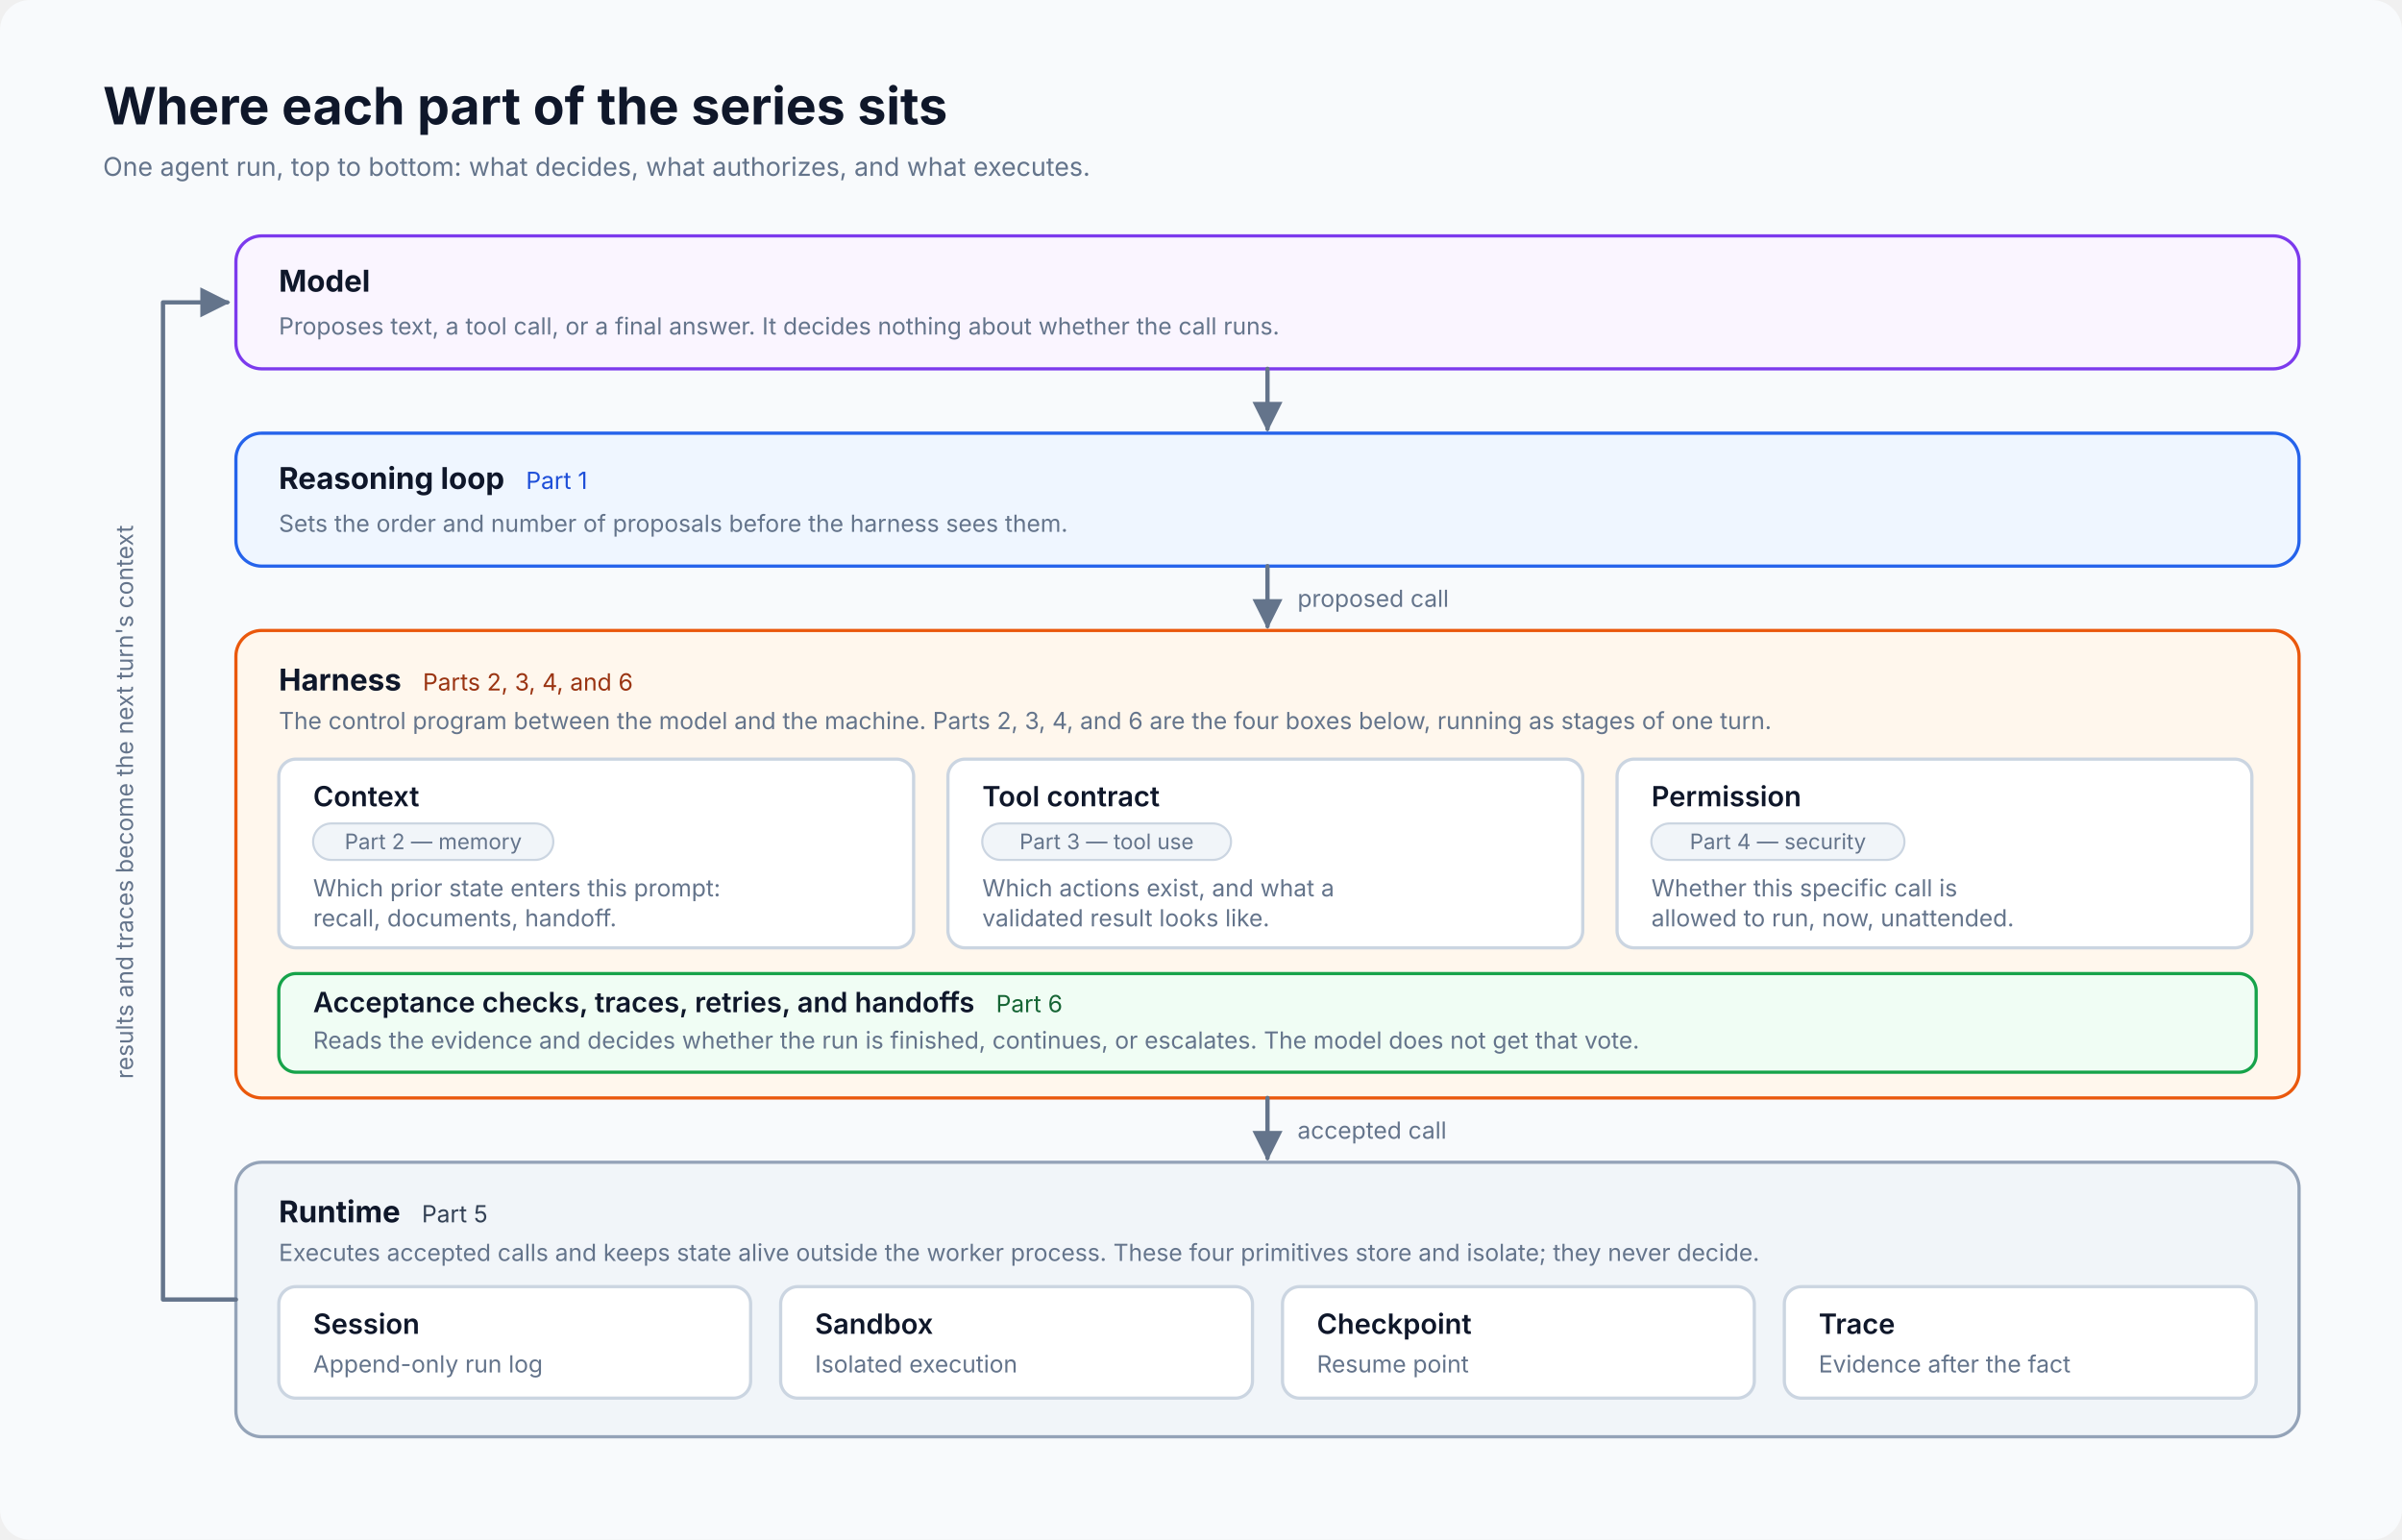
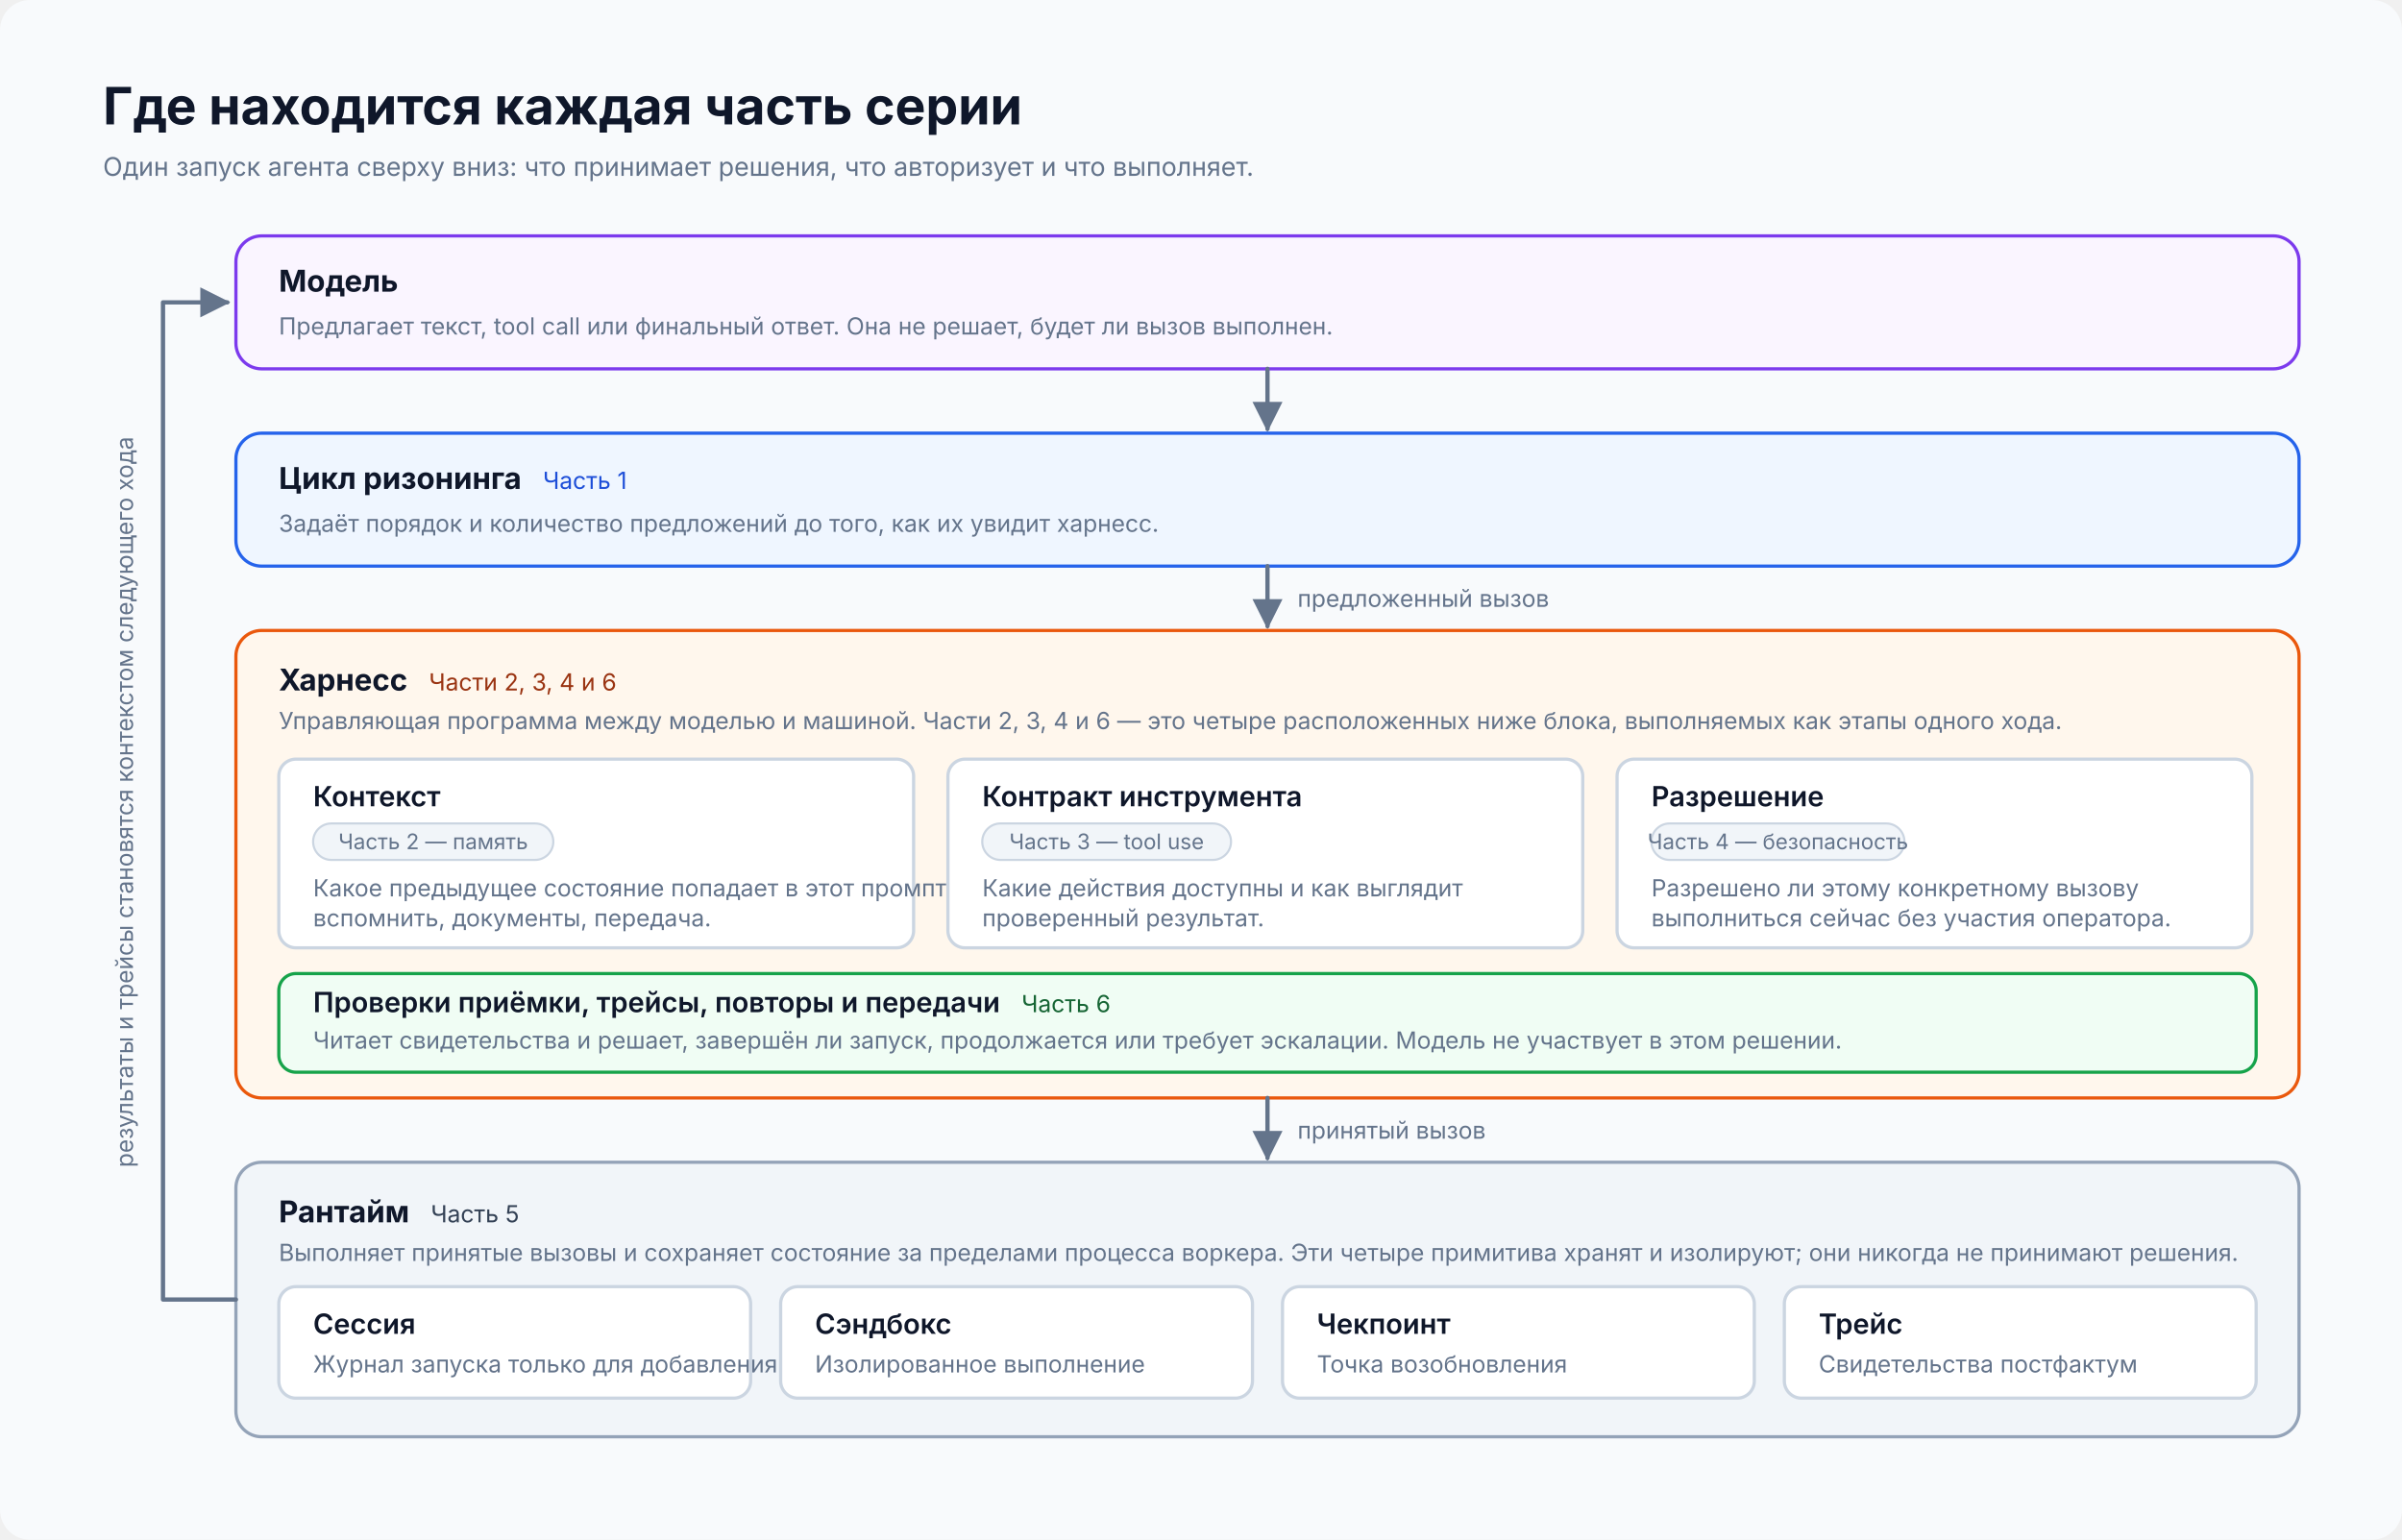
<svg xmlns="http://www.w3.org/2000/svg" viewBox="0 0 1120 718" width="1120" height="718" role="img" preserveAspectRatio="xMidYMid meet" shape-rendering="geometricPrecision" text-rendering="geometricPrecision" font-family="Inter, system-ui, sans-serif" data-visual-system="evidence-plate-v1">
  <defs>
    <marker id="arw" viewBox="0 0 10 10" refX="9" refY="5" markerWidth="7" markerHeight="7" orient="auto-start-reverse">
      <path d="M 0 0 L 10 5 L 0 10 z" fill="#64748b" />
    </marker>
  </defs>
  <style data-visual-system="evidence-plate-v1">
    * { animation: none !important; }
    .anim-box, .bar, .bar-text, .seq-item, .t-box, .flow { opacity: 1 !important; transform: none !important; }
    path, line, polyline { stroke-linecap: round; stroke-linejoin: round; }
  </style>
  <rect x="0" y="0" width="1120" height="718" rx="14" fill="#f8fafc" />
-   <text x="48" y="58" font-size="24" font-weight="700" fill="#0f172a">Where each part of the series sits</text>
-   <text x="48" y="82" font-size="12" fill="#64748b">One agent run, top to bottom: what decides, what authorizes, and what executes.</text>
+   <text x="48" y="58" font-size="24" font-weight="700" fill="#0f172a">Где находится каждая часть серии</text>
+   <text x="48" y="82" font-size="12" fill="#64748b">Один запуск агента сверху вниз: что принимает решения, что авторизует и что выполняет.</text>
  <rect x="110" y="110" width="962" height="62" rx="12" fill="#faf5ff" stroke="#7c3aed" stroke-width="1.5" />
-   <text x="130" y="136" font-size="14" font-weight="700" fill="#0f172a">Model</text>
-   <text x="130" y="156" font-size="11" fill="#64748b">Proposes text, a tool call, or a final answer. It decides nothing about whether the call runs.</text>
+   <text x="130" y="136" font-size="14" font-weight="700" fill="#0f172a">Модель</text>
+   <text x="130" y="156" font-size="11" fill="#64748b">Предлагает текст, tool call или финальный ответ. Она не решает, будет ли вызов выполнен.</text>
  <path d="M 591 172 L 591 200" stroke="#64748b" stroke-width="2" fill="none" marker-end="url(#arw)" />
  <rect x="110" y="202" width="962" height="62" rx="12" fill="#eff6ff" stroke="#2563eb" stroke-width="1.5" />
-   <text x="130" y="228" font-size="14" font-weight="700" fill="#0f172a">Reasoning loop<tspan font-size="11" font-weight="400" fill="#1d4ed8" dx="10">Part 1</tspan>
+   <text x="130" y="228" font-size="14" font-weight="700" fill="#0f172a">Цикл ризонинга<tspan font-size="11" font-weight="400" fill="#1d4ed8" dx="10">Часть 1</tspan>
  </text>
-   <text x="130" y="248" font-size="11" fill="#64748b">Sets the order and number of proposals before the harness sees them.</text>
+   <text x="130" y="248" font-size="11" fill="#64748b">Задаёт порядок и количество предложений до того, как их увидит харнесс.</text>
  <path d="M 591 264 L 591 292" stroke="#64748b" stroke-width="2" fill="none" marker-end="url(#arw)" />
-   <text x="605" y="283" font-size="11" fill="#64748b">proposed call</text>
+   <text x="605" y="283" font-size="11" fill="#64748b">предложенный вызов</text>
  <rect x="110" y="294" width="962" height="218" rx="12" fill="#fff7ed" stroke="#ea580c" stroke-width="1.5" />
-   <text x="130" y="322" font-size="14" font-weight="700" fill="#0f172a">Harness<tspan font-size="11" font-weight="400" fill="#9a3412" dx="10">Parts 2, 3, 4, and 6</tspan>
+   <text x="130" y="322" font-size="14" font-weight="700" fill="#0f172a">Харнесс<tspan font-size="11" font-weight="400" fill="#9a3412" dx="10">Части 2, 3, 4 и 6</tspan>
  </text>
-   <text x="130" y="340" font-size="11" fill="#64748b">The control program between the model and the machine. Parts 2, 3, 4, and 6 are the four boxes below, running as stages of one turn.</text>
+   <text x="130" y="340" font-size="11" fill="#64748b">Управляющая программа между моделью и машиной. Части 2, 3, 4 и 6 — это четыре расположенных ниже блока, выполняемых как этапы одного хода.</text>
  <rect x="130" y="354" width="296" height="88" rx="8" fill="#ffffff" stroke="#cbd5e1" stroke-width="1.5" />
-   <text x="146" y="376" font-size="13" font-weight="600" fill="#0f172a">Context</text>
+   <text x="146" y="376" font-size="13" font-weight="600" fill="#0f172a">Контекст</text>
  <rect x="146" y="384" width="112" height="17" rx="8.5" fill="#f1f5f9" stroke="#cbd5e1" stroke-width="1" />
-   <text x="202" y="396" font-size="10" fill="#64748b" text-anchor="middle">Part 2 — memory</text>
-   <text x="146" y="418" font-size="11" fill="#64748b">Which prior state enters this prompt:</text>
-   <text x="146" y="432" font-size="11" fill="#64748b">recall, documents, handoff.</text>
+   <text x="202" y="396" font-size="10" fill="#64748b" text-anchor="middle">Часть 2 — память</text>
+   <text x="146" y="418" font-size="11" fill="#64748b">Какое предыдущее состояние попадает в этот промпт:</text>
+   <text x="146" y="432" font-size="11" fill="#64748b">вспомнить, документы, передача.</text>
  <rect x="442" y="354" width="296" height="88" rx="8" fill="#ffffff" stroke="#cbd5e1" stroke-width="1.5" />
-   <text x="458" y="376" font-size="13" font-weight="600" fill="#0f172a">Tool contract</text>
+   <text x="458" y="376" font-size="13" font-weight="600" fill="#0f172a">Контракт инструмента</text>
  <rect x="458" y="384" width="116" height="17" rx="8.5" fill="#f1f5f9" stroke="#cbd5e1" stroke-width="1" />
-   <text x="516" y="396" font-size="10" fill="#64748b" text-anchor="middle">Part 3 — tool use</text>
-   <text x="458" y="418" font-size="11" fill="#64748b">Which actions exist, and what a</text>
-   <text x="458" y="432" font-size="11" fill="#64748b">validated result looks like.</text>
+   <text x="516" y="396" font-size="10" fill="#64748b" text-anchor="middle">Часть 3 — tool use</text>
+   <text x="458" y="418" font-size="11" fill="#64748b">Какие действия доступны и как выглядит</text>
+   <text x="458" y="432" font-size="11" fill="#64748b">проверенный результат.</text>
  <rect x="754" y="354" width="296" height="88" rx="8" fill="#ffffff" stroke="#cbd5e1" stroke-width="1.5" />
-   <text x="770" y="376" font-size="13" font-weight="600" fill="#0f172a">Permission</text>
+   <text x="770" y="376" font-size="13" font-weight="600" fill="#0f172a">Разрешение</text>
  <rect x="770" y="384" width="118" height="17" rx="8.5" fill="#f1f5f9" stroke="#cbd5e1" stroke-width="1" />
-   <text x="829" y="396" font-size="10" fill="#64748b" text-anchor="middle">Part 4 — security</text>
-   <text x="770" y="418" font-size="11" fill="#64748b">Whether this specific call is</text>
-   <text x="770" y="432" font-size="11" fill="#64748b">allowed to run, now, unattended.</text>
+   <text x="829" y="396" font-size="10" fill="#64748b" text-anchor="middle">Часть 4 — безопасность</text>
+   <text x="770" y="418" font-size="11" fill="#64748b">Разрешено ли этому конкретному вызову</text>
+   <text x="770" y="432" font-size="11" fill="#64748b">выполниться сейчас без участия оператора.</text>
  <rect x="130" y="454" width="922" height="46" rx="8" fill="#f0fdf4" stroke="#16a34a" stroke-width="1.5" />
-   <text x="146" y="472" font-size="13" font-weight="600" fill="#0f172a">Acceptance checks, traces, retries, and handoffs<tspan font-size="11" font-weight="400" fill="#166534" dx="10">Part 6</tspan>
+   <text x="146" y="472" font-size="13" font-weight="600" fill="#0f172a">Проверки приёмки, трейсы, повторы и передачи<tspan font-size="11" font-weight="400" fill="#166534" dx="10">Часть 6</tspan>
  </text>
-   <text x="146" y="489" font-size="11" fill="#64748b">Reads the evidence and decides whether the run is finished, continues, or escalates. The model does not get that vote.</text>
+   <text x="146" y="489" font-size="11" fill="#64748b">Читает свидетельства и решает, завершён ли запуск, продолжается или требует эскалации. Модель не участвует в этом решении.</text>
  <path d="M 591 512 L 591 540" stroke="#64748b" stroke-width="2" fill="none" marker-end="url(#arw)" />
-   <text x="605" y="531" font-size="11" fill="#64748b">accepted call</text>
+   <text x="605" y="531" font-size="11" fill="#64748b">принятый вызов</text>
  <rect x="110" y="542" width="962" height="128" rx="12" fill="#f1f5f9" stroke="#94a3b8" stroke-width="1.5" />
-   <text x="130" y="570" font-size="14" font-weight="700" fill="#0f172a">Runtime<tspan font-size="11" font-weight="400" fill="#334155" dx="10">Part 5</tspan>
+   <text x="130" y="570" font-size="14" font-weight="700" fill="#0f172a">Рантайм<tspan font-size="11" font-weight="400" fill="#334155" dx="10">Часть 5</tspan>
  </text>
-   <text x="130" y="588" font-size="11" fill="#64748b">Executes accepted calls and keeps state alive outside the worker process. These four primitives store and isolate; they never decide.</text>
+   <text x="130" y="588" font-size="11" fill="#64748b">Выполняет принятые вызовы и сохраняет состояние за пределами процесса воркера. Эти четыре примитива хранят и изолируют; они никогда не принимают решения.</text>
  <rect x="130" y="600" width="220" height="52" rx="8" fill="#ffffff" stroke="#cbd5e1" stroke-width="1.5" />
-   <text x="146" y="622" font-size="13" font-weight="600" fill="#0f172a">Session</text>
-   <text x="146" y="640" font-size="11" fill="#64748b">Append-only run log</text>
+   <text x="146" y="622" font-size="13" font-weight="600" fill="#0f172a">Сессия</text>
+   <text x="146" y="640" font-size="11" fill="#64748b">Журнал запуска только для добавления</text>
  <rect x="364" y="600" width="220" height="52" rx="8" fill="#ffffff" stroke="#cbd5e1" stroke-width="1.5" />
-   <text x="380" y="622" font-size="13" font-weight="600" fill="#0f172a">Sandbox</text>
-   <text x="380" y="640" font-size="11" fill="#64748b">Isolated execution</text>
+   <text x="380" y="622" font-size="13" font-weight="600" fill="#0f172a">Сэндбокс</text>
+   <text x="380" y="640" font-size="11" fill="#64748b">Изолированное выполнение</text>
  <rect x="598" y="600" width="220" height="52" rx="8" fill="#ffffff" stroke="#cbd5e1" stroke-width="1.5" />
-   <text x="614" y="622" font-size="13" font-weight="600" fill="#0f172a">Checkpoint</text>
-   <text x="614" y="640" font-size="11" fill="#64748b">Resume point</text>
+   <text x="614" y="622" font-size="13" font-weight="600" fill="#0f172a">Чекпоинт</text>
+   <text x="614" y="640" font-size="11" fill="#64748b">Точка возобновления</text>
  <rect x="832" y="600" width="220" height="52" rx="8" fill="#ffffff" stroke="#cbd5e1" stroke-width="1.5" />
-   <text x="848" y="622" font-size="13" font-weight="600" fill="#0f172a">Trace</text>
-   <text x="848" y="640" font-size="11" fill="#64748b">Evidence after the fact</text>
+   <text x="848" y="622" font-size="13" font-weight="600" fill="#0f172a">Трейс</text>
+   <text x="848" y="640" font-size="11" fill="#64748b">Свидетельства постфактум</text>
  <path d="M 110 606 L 76 606 L 76 141 L 106 141" stroke="#64748b" stroke-width="2" fill="none" marker-end="url(#arw)" />
-   <text x="62" y="374" font-size="11" fill="#64748b" text-anchor="middle" transform="rotate(-90 62 374)">results and traces become the next turn's context</text>
+   <text x="62" y="374" font-size="11" fill="#64748b" text-anchor="middle" transform="rotate(-90 62 374)">результаты и трейсы становятся контекстом следующего хода</text>
</svg>
